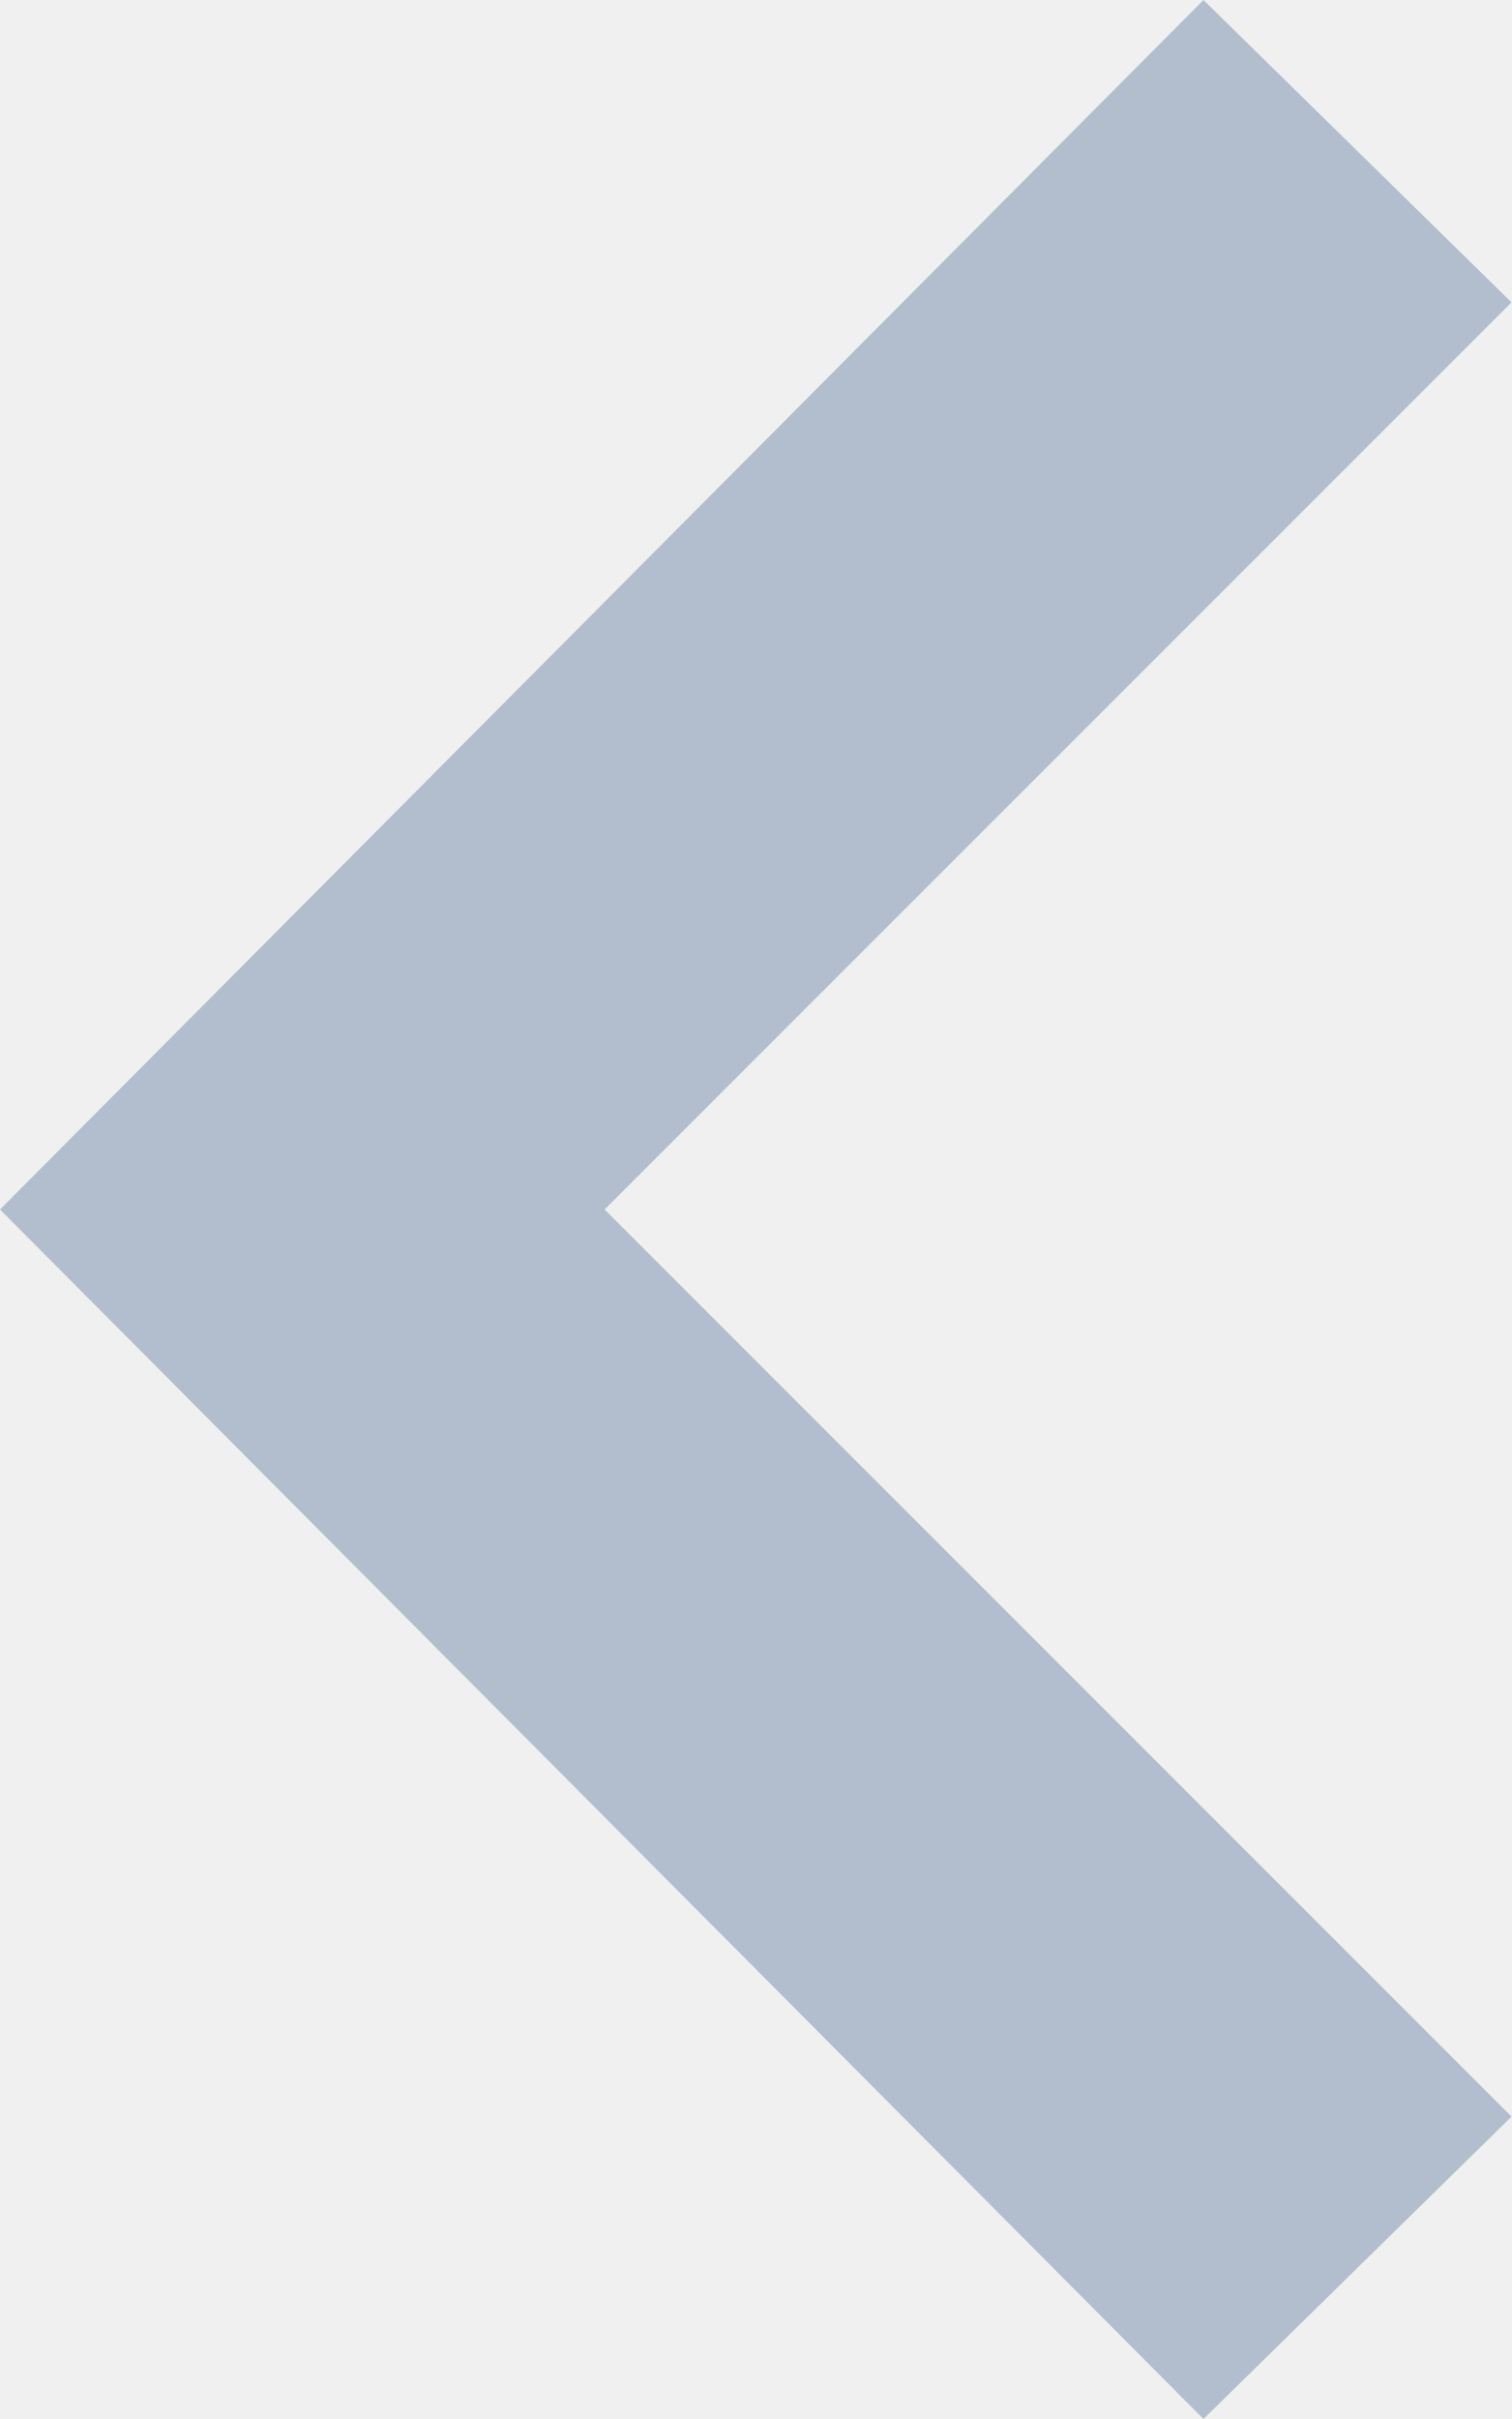
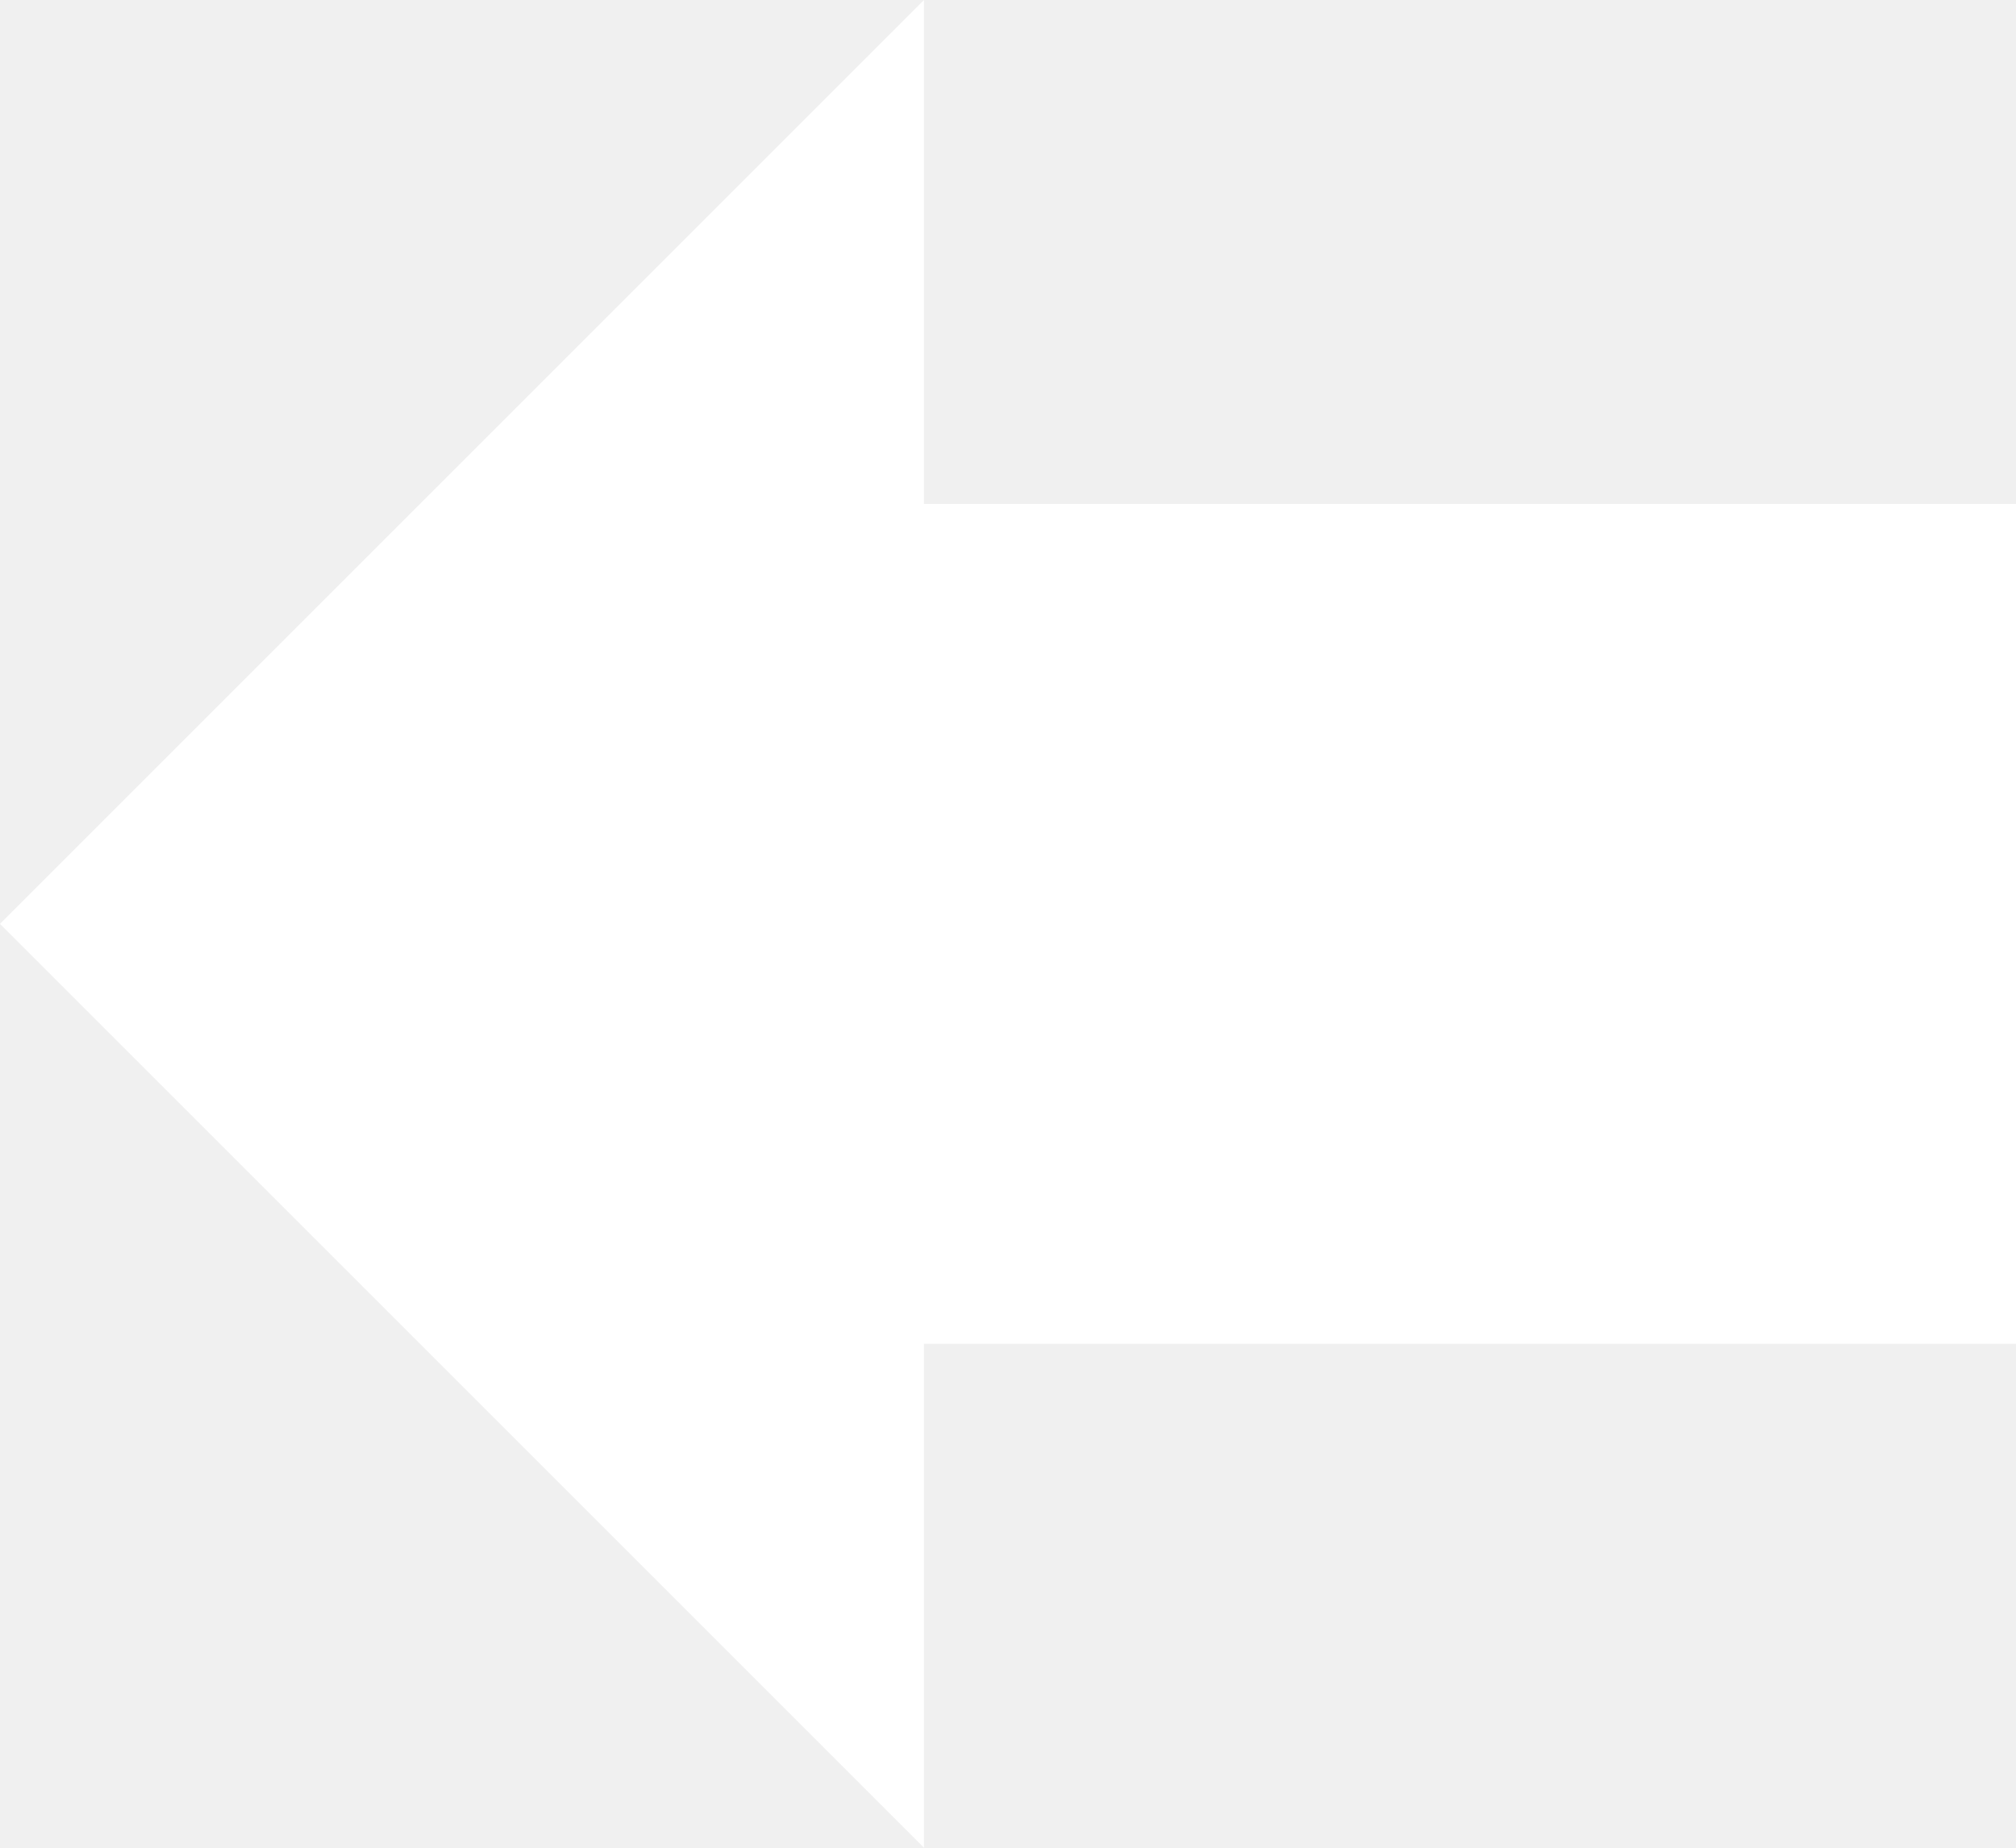
- <svg xmlns="http://www.w3.org/2000/svg" width="10" height="16" viewBox="0 0 10 16" fill="none">
-   <path d="M10 14L7.962 16L0 8L7.962 0L10 2L4 8L10 14Z" fill="#B2BECD" />
+ <svg xmlns="http://www.w3.org/2000/svg" width="24" height="22" viewBox="0 0 24 22" fill="none">
+   <path d="M11 6V0L0 11L11 22V16H24V6H11Z" fill="white" />
</svg>
